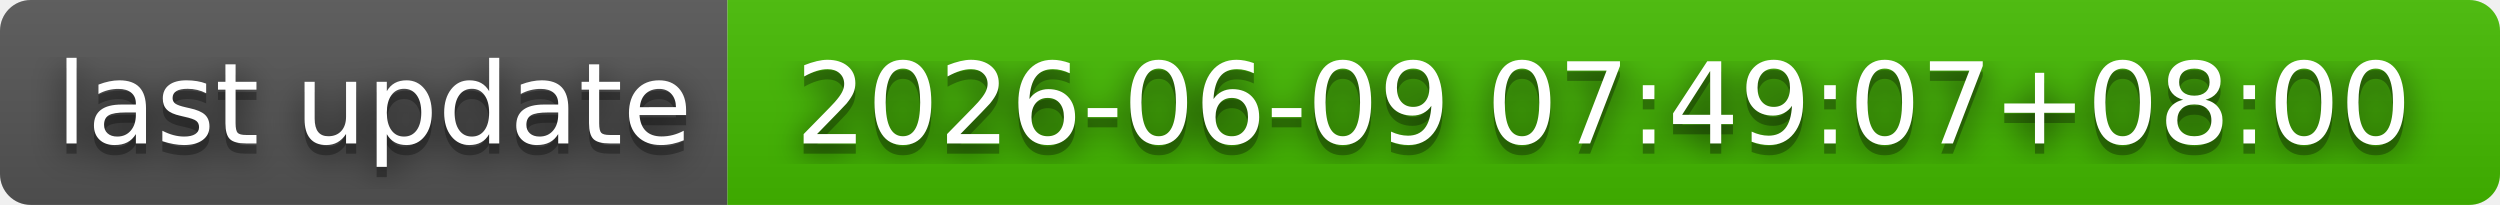
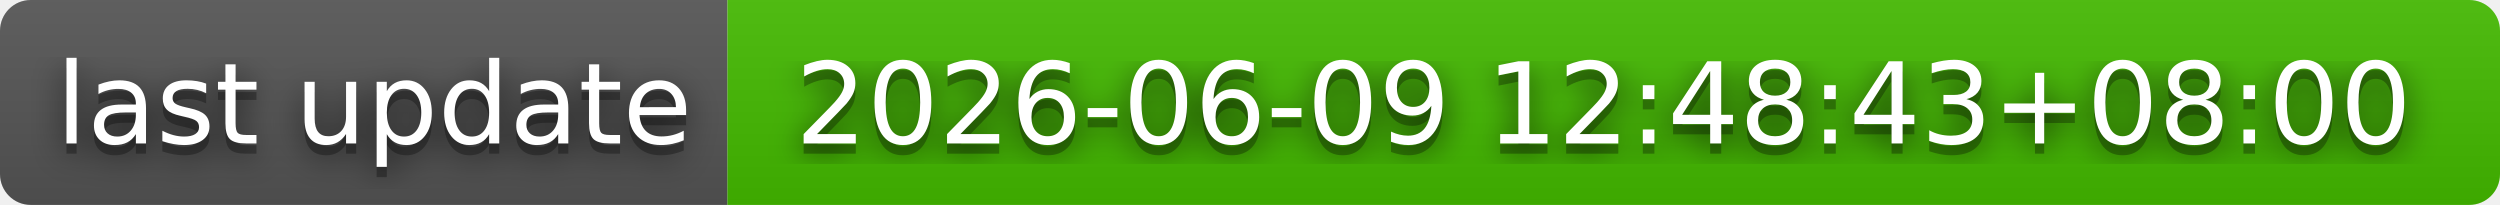
- <svg xmlns="http://www.w3.org/2000/svg" width="244" height="20" role="img" aria-label="last update: 2026-06-09 07:49:07+08:00">
+ <svg xmlns="http://www.w3.org/2000/svg" width="244" height="20" role="img" aria-label="last update: 2026-06-09 12:48:43+08:00">
  <filter id="blur">
    <feGaussianBlur stdDeviation="16" />
  </filter>
  <linearGradient id="s" x2="0" y2="100%">
    <stop offset="0" stop-color="#bbb" stop-opacity=".1" />
    <stop offset="1" stop-opacity=".1" />
  </linearGradient>
  <clipPath id="r">
    <rect width="244" height="20" rx="3" />
  </clipPath>
  <g clip-path="url(#r)">
    <rect width="71" height="20" fill="#555" />
    <rect x="71" width="173" height="20" fill="#4b0" />
    <rect width="244" height="20" fill="url(#s)" />
  </g>
  <g fill="#fff" text-anchor="middle" font-family="Verdana,Geneva,DejaVu Sans,sans-serif" text-rendering="geometricPrecision" font-size="110">
    <g transform="scale(.1)">
      <g aria-hidden="true" fill="#010101">
        <text x="365" y="150" fill-opacity=".8" filter="url(#blur)" textLength="610">last update</text>
        <text x="365" y="150" fill-opacity=".3" textLength="610">last update</text>
      </g>
      <text x="365" y="140" textLength="610">last update</text>
    </g>
    <g transform="scale(.1)">
      <g aria-hidden="true" fill="#010101">
-         <text x="1565" y="150" fill-opacity=".8" filter="url(#blur)" textLength="1630">2026-06-09 07:49:07+08:00</text>
-         <text x="1565" y="150" fill-opacity=".3" textLength="1630">2026-06-09 07:49:07+08:00</text>
+         <text x="1565" y="150" fill-opacity=".8" filter="url(#blur)" textLength="1630">2026-06-09 12:48:43+08:00</text>
+         <text x="1565" y="150" fill-opacity=".3" textLength="1630">2026-06-09 12:48:43+08:00</text>
      </g>
-       <text x="1565" y="140" textLength="1630">2026-06-09 07:49:07+08:00</text>
+       <text x="1565" y="140" textLength="1630">2026-06-09 12:48:43+08:00</text>
    </g>
  </g>
</svg>
